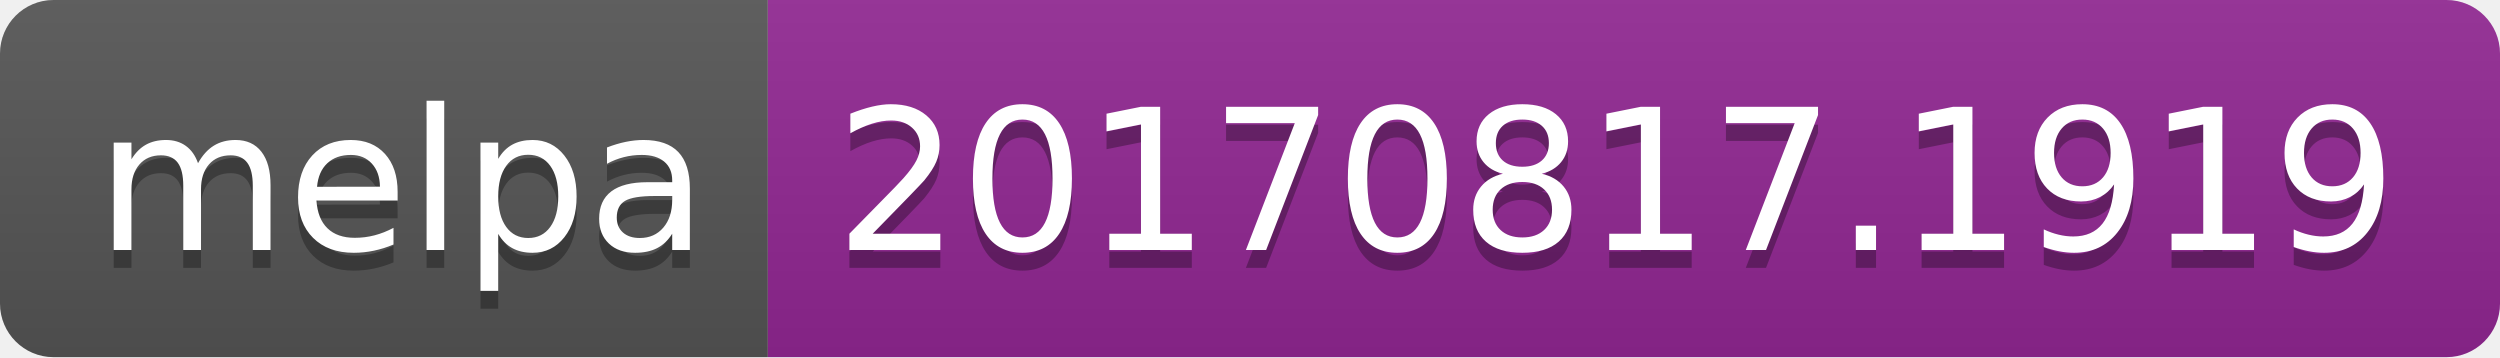
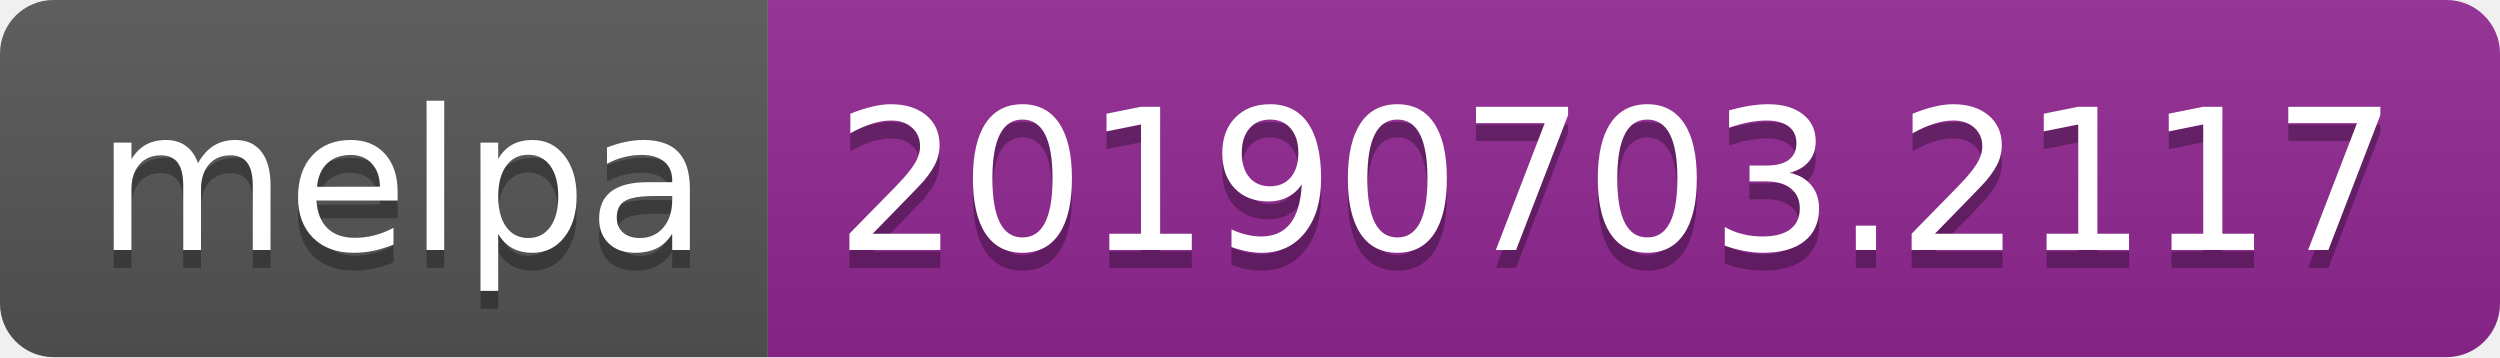
<svg xmlns="http://www.w3.org/2000/svg" width="140" height="20">
  <linearGradient id="b" x2="0" y2="100%">
    <stop offset="0" stop-color="#bbb" stop-opacity=".1" />
    <stop offset="1" stop-opacity=".1" />
  </linearGradient>
  <clipPath id="a">
    <rect width="140" height="20" rx="3" fill="#fff" />
  </clipPath>
  <g clip-path="url(#a)">
    <path fill="#555" d="M0 0h43v20H0z" />
    <path fill="#922793" d="M43 0h97v20H43z" />
    <path fill="url(#b)" d="M0 0h140v20H0z" />
  </g>
  <g fill="#fff" text-anchor="middle" font-family="DejaVu Sans,Verdana,Geneva,sans-serif" font-size="110">
    <text x="225" y="150" fill="#010101" fill-opacity=".3" transform="scale(.1)" textLength="330">melpa</text>
    <text x="225" y="140" transform="scale(.1)" textLength="330">melpa</text>
-     <text x="905" y="150" fill="#010101" fill-opacity=".3" transform="scale(.1)" textLength="870">20170817.1919</text>
-     <text x="905" y="140" transform="scale(.1)" textLength="870">20170817.1919</text>
+     <text x="905" y="150" fill="#010101" fill-opacity=".3" transform="scale(.1)" textLength="870">20190703.2117</text>
+     <text x="905" y="140" transform="scale(.1)" textLength="870">20190703.2117</text>
  </g>
</svg>
